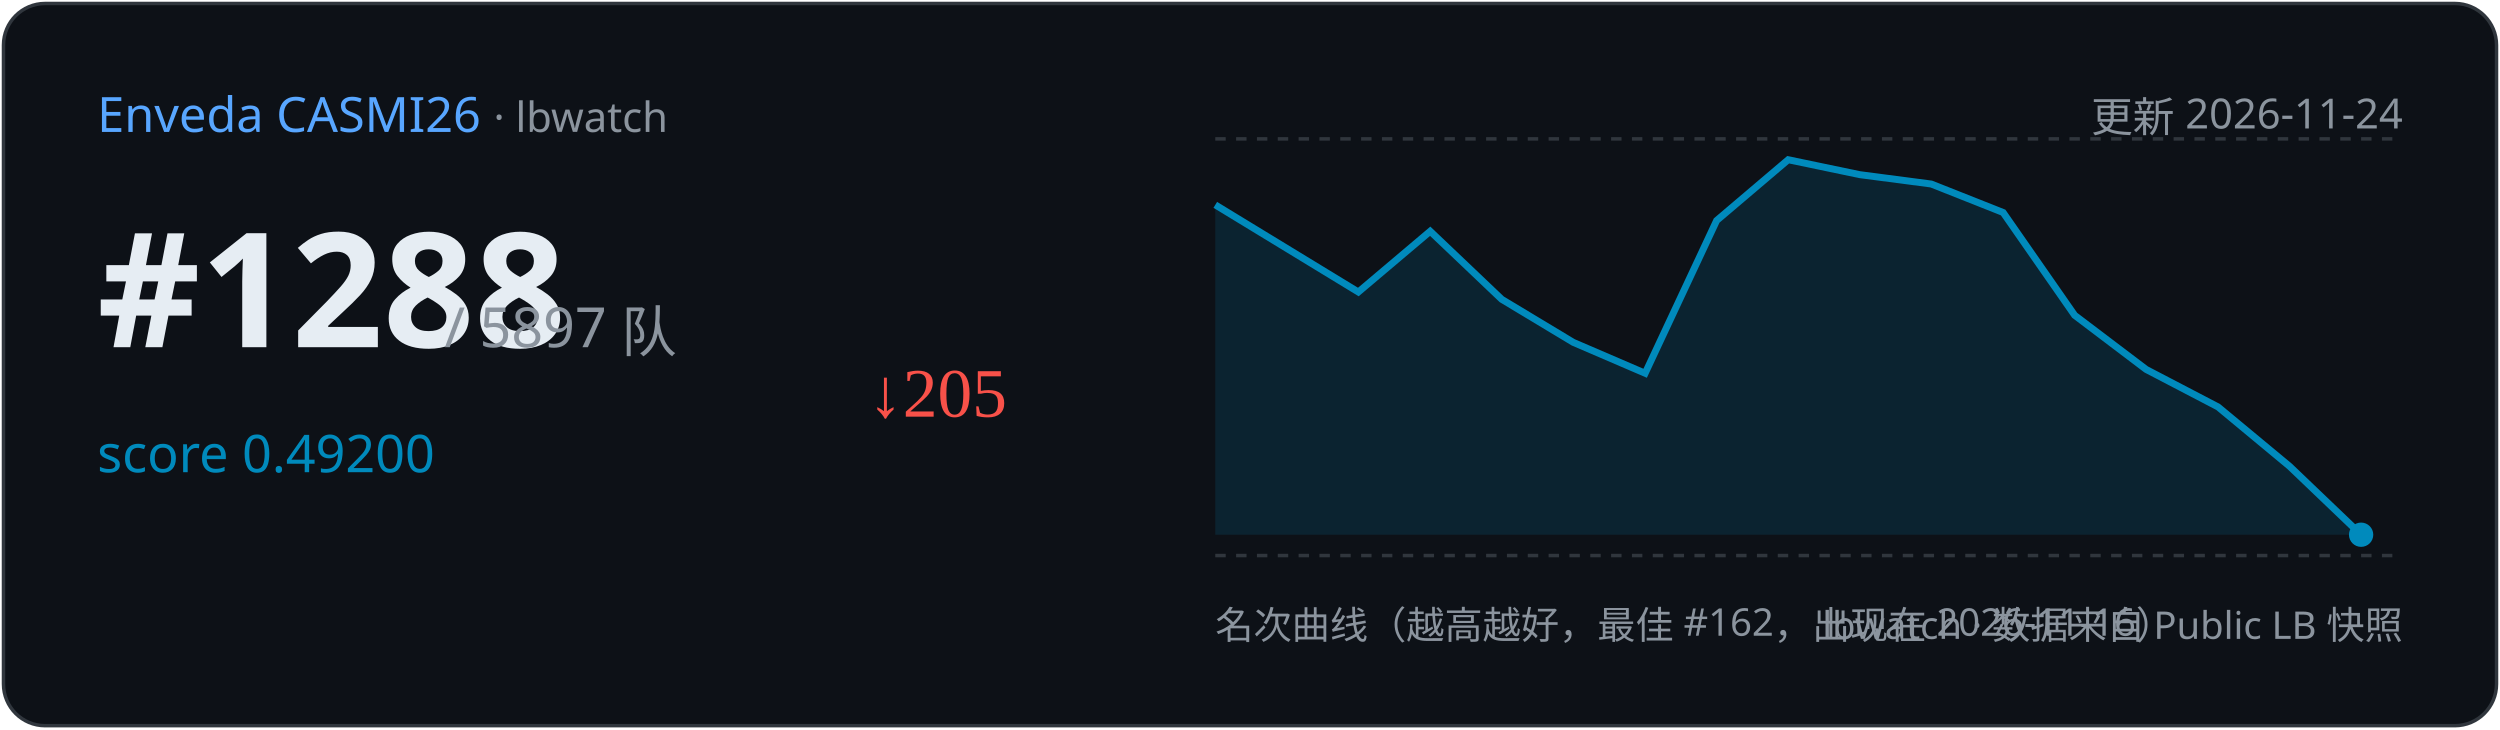
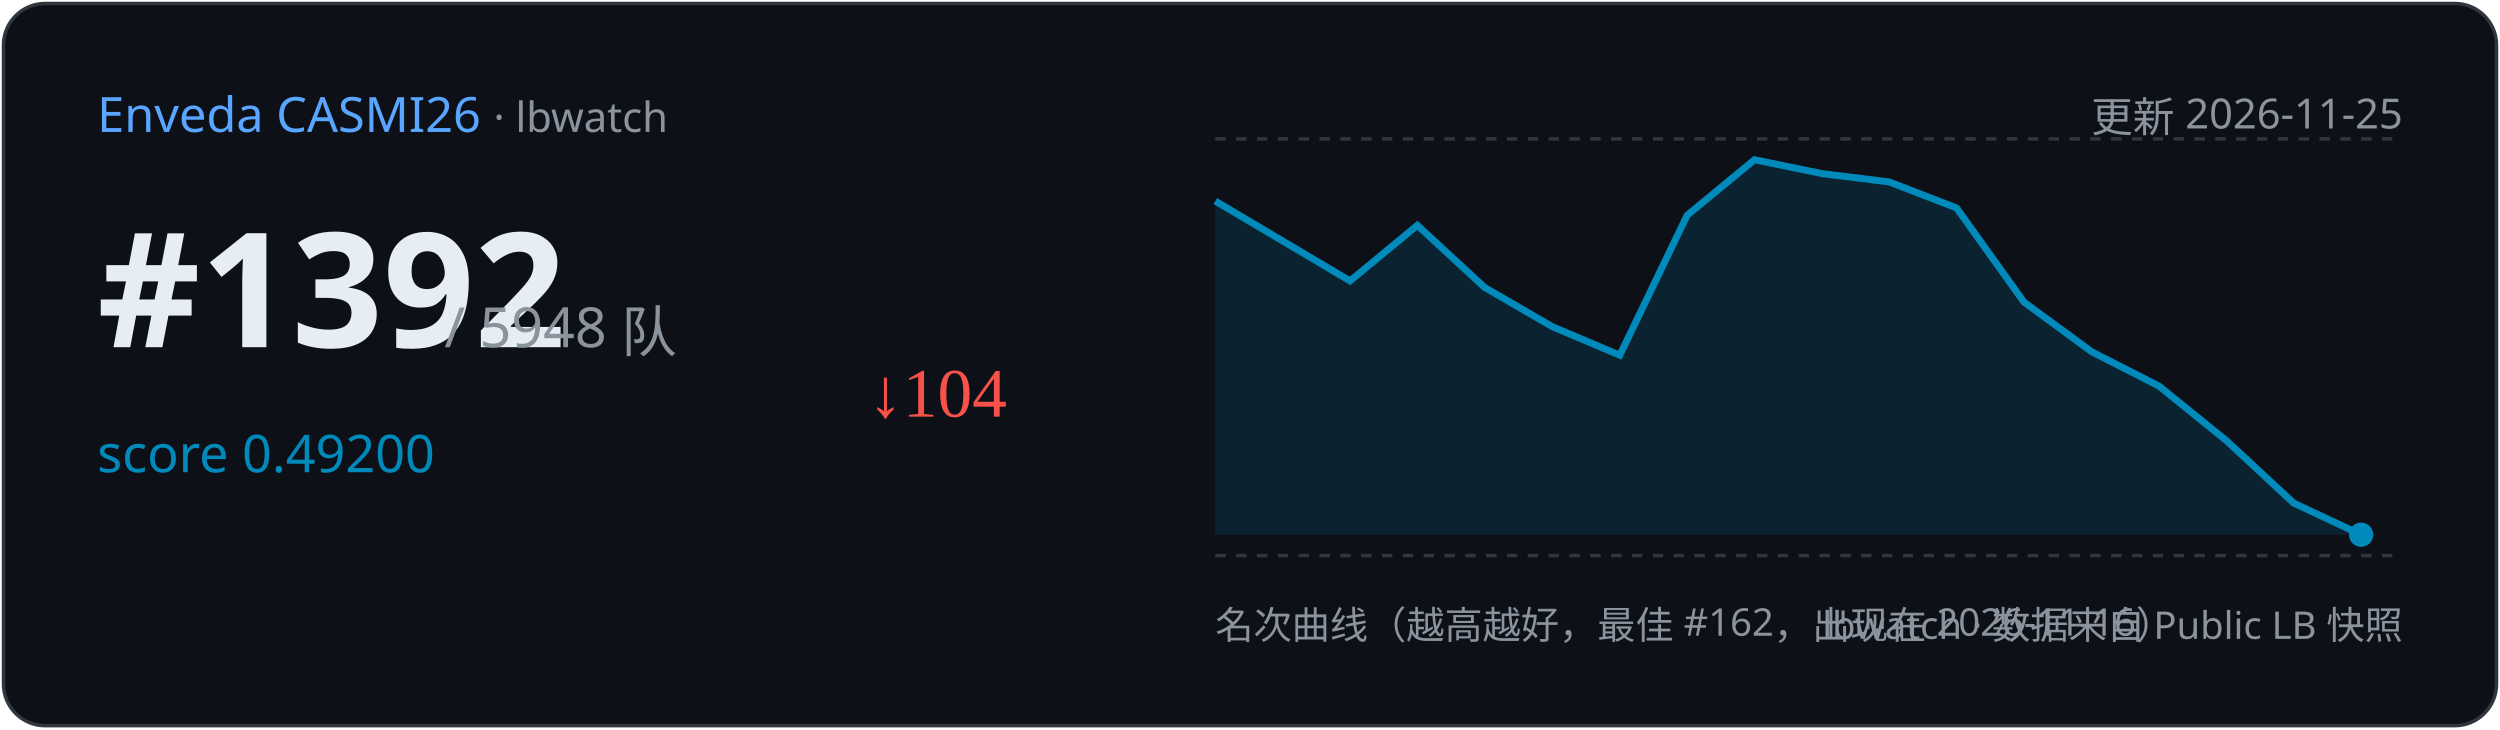
<svg xmlns="http://www.w3.org/2000/svg" width="720" height="210" viewBox="0 0 720 210">
  <rect x="1" y="1" width="718" height="208" rx="12" fill="#0d1117" stroke="#30363d" />
  <text x="28" y="38" font-family="Segoe UI,sans-serif" font-size="14" fill="#58a6ff">Enveda CASMI26
    <tspan fill="#8b949e" font-size="12"> · lbwatch</tspan>
  </text>
-   <text x="692" y="38" text-anchor="end" font-family="Segoe UI,sans-serif" font-size="12" fill="#8b949e">更新 2026-11-24</text>
-   <text x="28" y="100" font-family="Segoe UI,sans-serif" font-size="46" font-weight="700" fill="#e6edf3">#1288</text>
-   <text x="128" y="100" font-family="Segoe UI,sans-serif" font-size="16" fill="#8b949e">/ 5897 队</text>
+   <text x="692" y="38" text-anchor="end" font-family="Segoe UI,sans-serif" font-size="12" fill="#8b949e">更新 2026-11-25</text>
+   <text x="28" y="100" font-family="Segoe UI,sans-serif" font-size="46" font-weight="700" fill="#e6edf3">#1392</text>
+   <text x="128" y="100" font-family="Segoe UI,sans-serif" font-size="16" fill="#8b949e">/ 5948 队</text>
  <text x="28" y="136" font-family="Segoe UI,sans-serif" font-size="15" fill="#008ABC">score 0.49200</text>
-   <text x="250" y="120" font-size="20" fill="#f85149">↓205</text>
+   <text x="250" y="120" font-size="20" fill="#f85149">↓104</text>
  <line x1="350" y1="40" x2="692" y2="40" stroke="#30363d" stroke-dasharray="3 3" />
  <line x1="350" y1="160" x2="692" y2="160" stroke="#30363d" stroke-dasharray="3 3" />
-   <path d="M350.0,59.0 L391.2,84.1 L411.9,66.6 L432.5,86.2 L453.1,98.6 L473.8,107.5 L494.4,63.5 L515.0,46.0 L535.6,50.3 L556.2,53.0 L576.9,61.2 L597.5,90.8 L618.1,106.4 L638.8,117.2 L659.4,134.3 L680.0,154.0 L680.0,154.0 L350.0,154 Z" fill="#008ABC" opacity="0.15" />
-   <polyline points="350.0,59.0 391.2,84.1 411.9,66.6 432.5,86.2 453.1,98.6 473.8,107.5 494.4,63.5 515.0,46.0 535.6,50.3 556.2,53.0 576.9,61.2 597.5,90.8 618.1,106.4 638.8,117.2 659.4,134.3 680.0,154.0" fill="none" stroke="#008ABC" stroke-width="2" />
+   <path d="M350.0,57.9 L388.8,80.9 L408.2,64.9 L427.6,82.8 L447.1,94.1 L466.5,102.3 L485.9,62.0 L505.3,46.0 L524.7,50.0 L544.1,52.4 L563.5,59.9 L582.9,87.0 L602.4,101.3 L621.8,111.2 L641.2,126.9 L660.6,144.9 L680.0,154.0 L680.0,154.0 L350.0,154 Z" fill="#008ABC" opacity="0.15" />
+   <polyline points="350.0,57.9 388.8,80.9 408.2,64.9 427.6,82.8 447.1,94.1 466.5,102.3 485.9,62.0 505.3,46.0 524.7,50.0 544.1,52.4 563.5,59.9 582.9,87.0 602.4,101.3 621.8,111.2 641.2,126.9 660.6,144.9 680.0,154.0" fill="none" stroke="#008ABC" stroke-width="2" />
  <circle cx="680.0" cy="154.0" r="3.5" fill="#008ABC" />
  <text x="350" y="184" font-family="Segoe UI,sans-serif" font-size="11" fill="#8b949e">名次曲线（越高越好，最佳 #162，出现在 2026-11-16）</text>
  <text x="692" y="184" text-anchor="end" font-family="Segoe UI,sans-serif" font-size="11" fill="#8b949e">lbwatch · 数据来自 Public LB 快照</text>
</svg>
